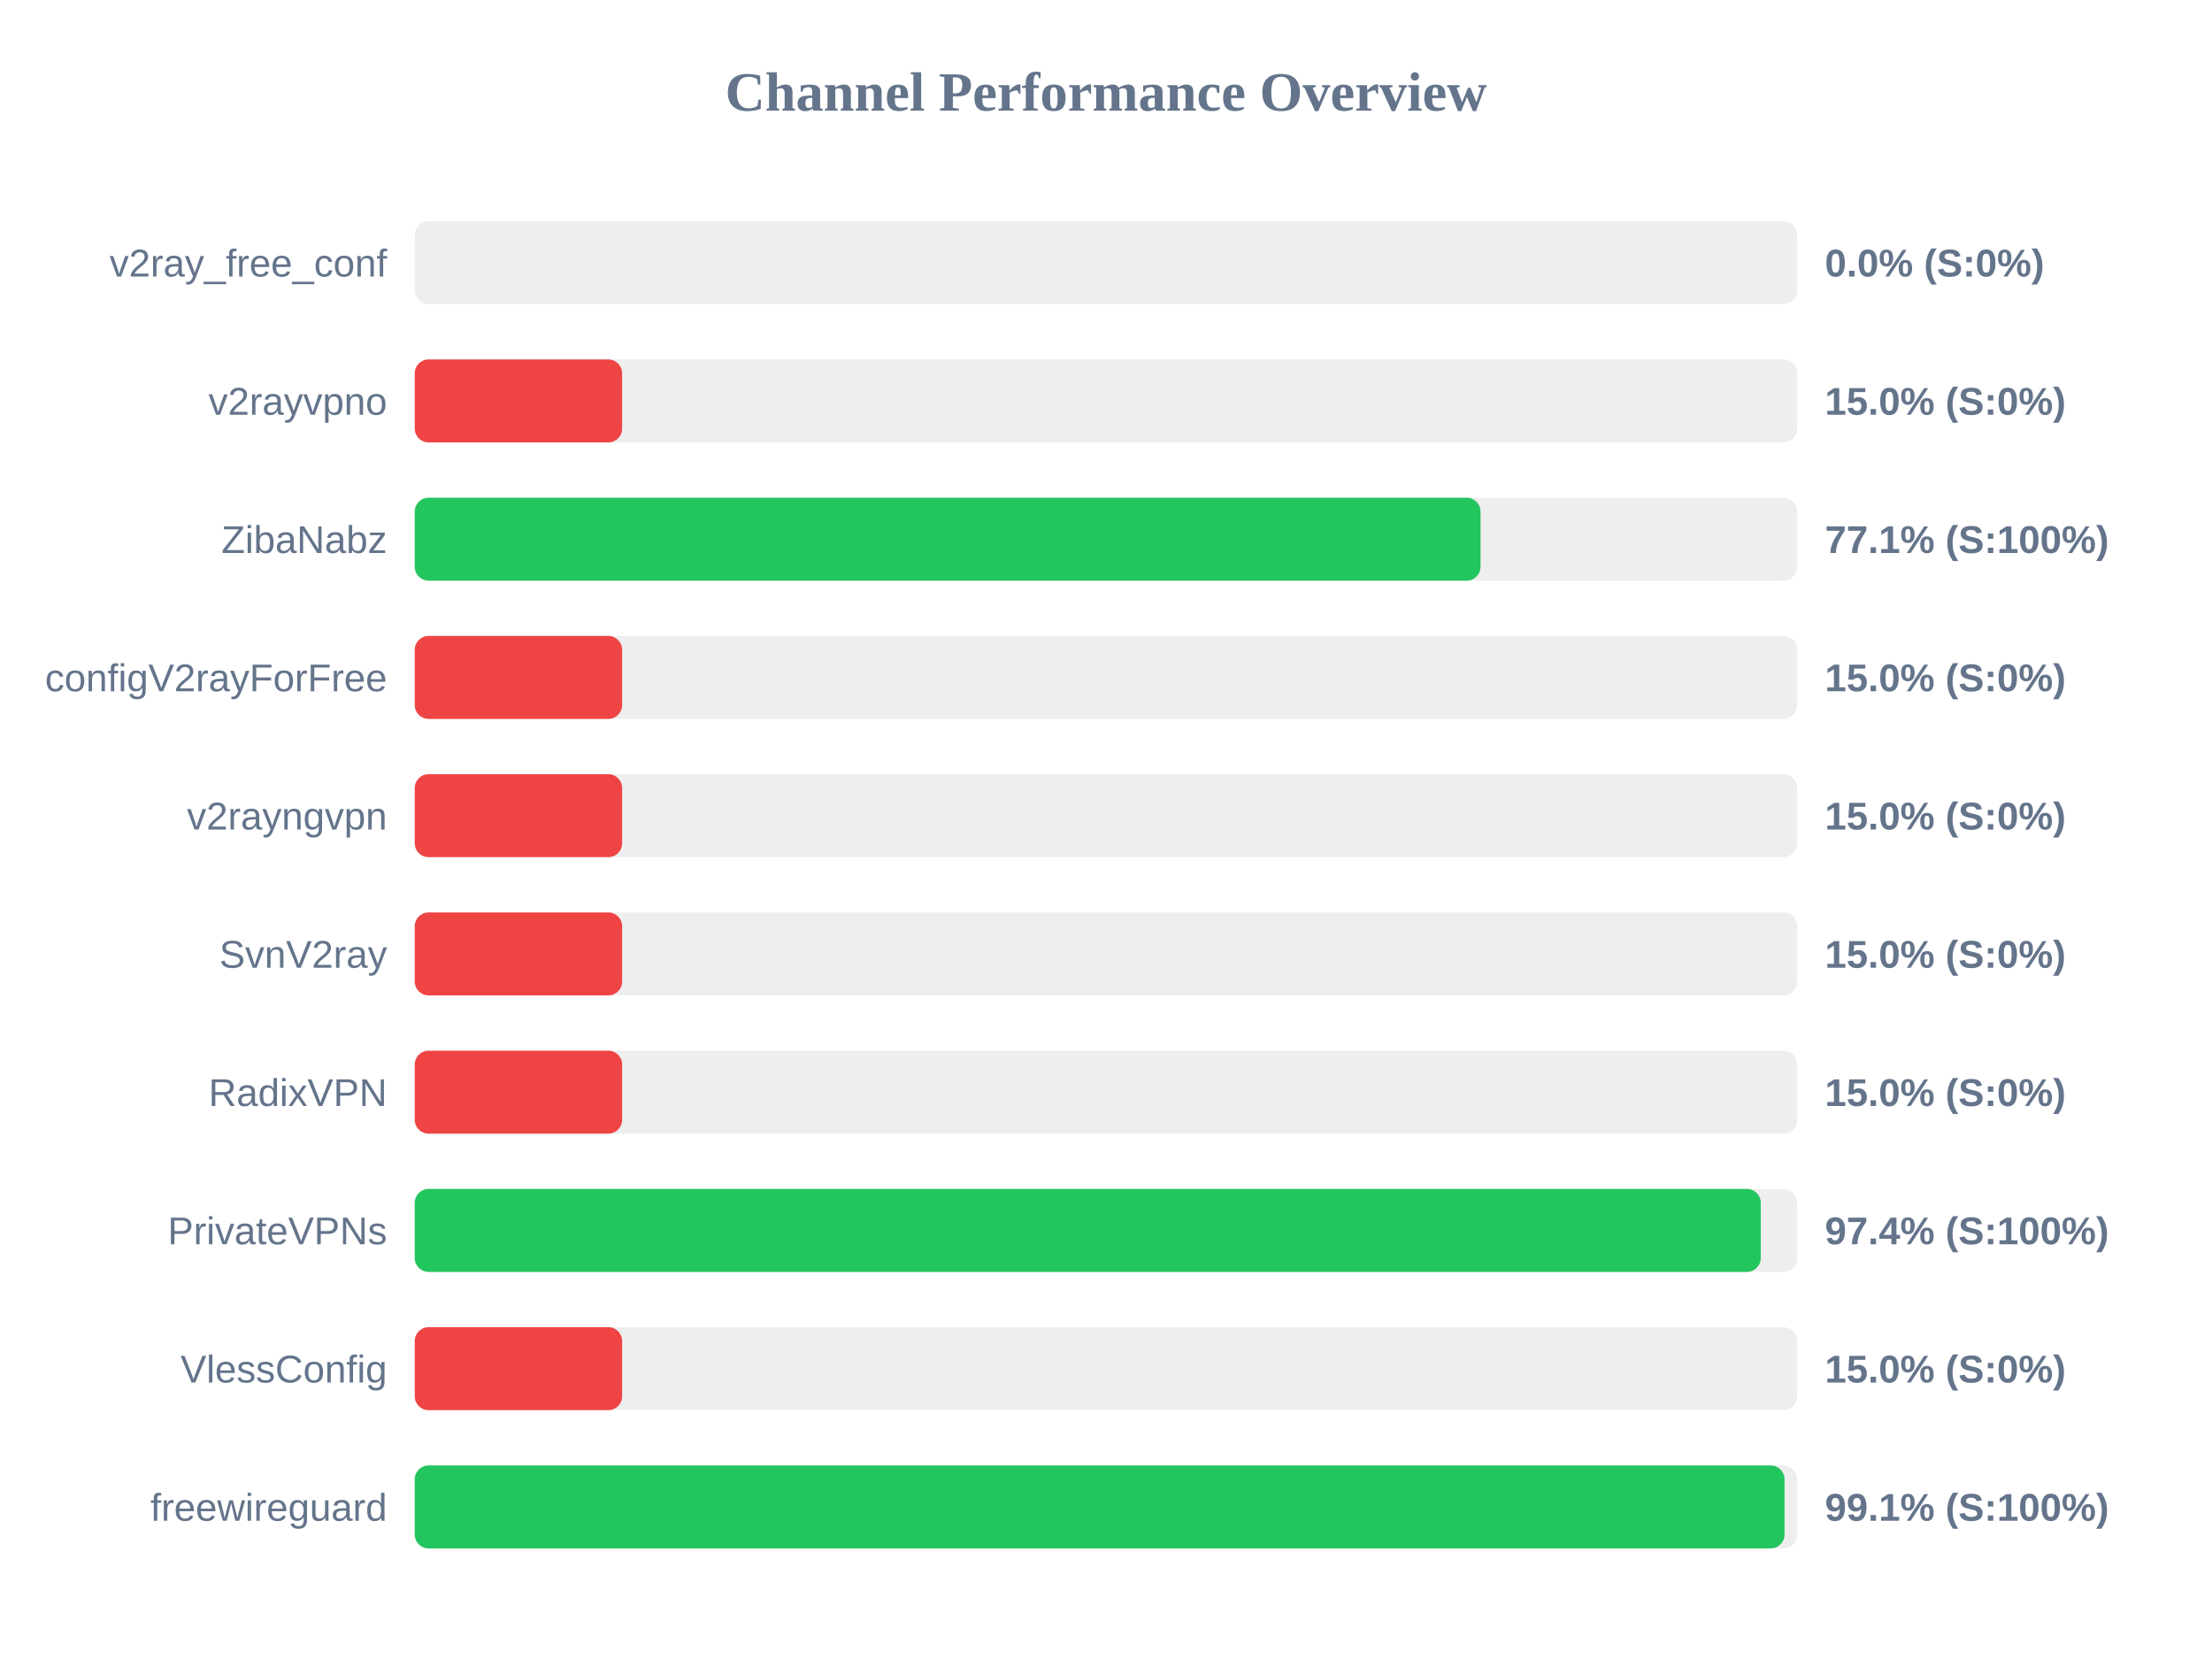
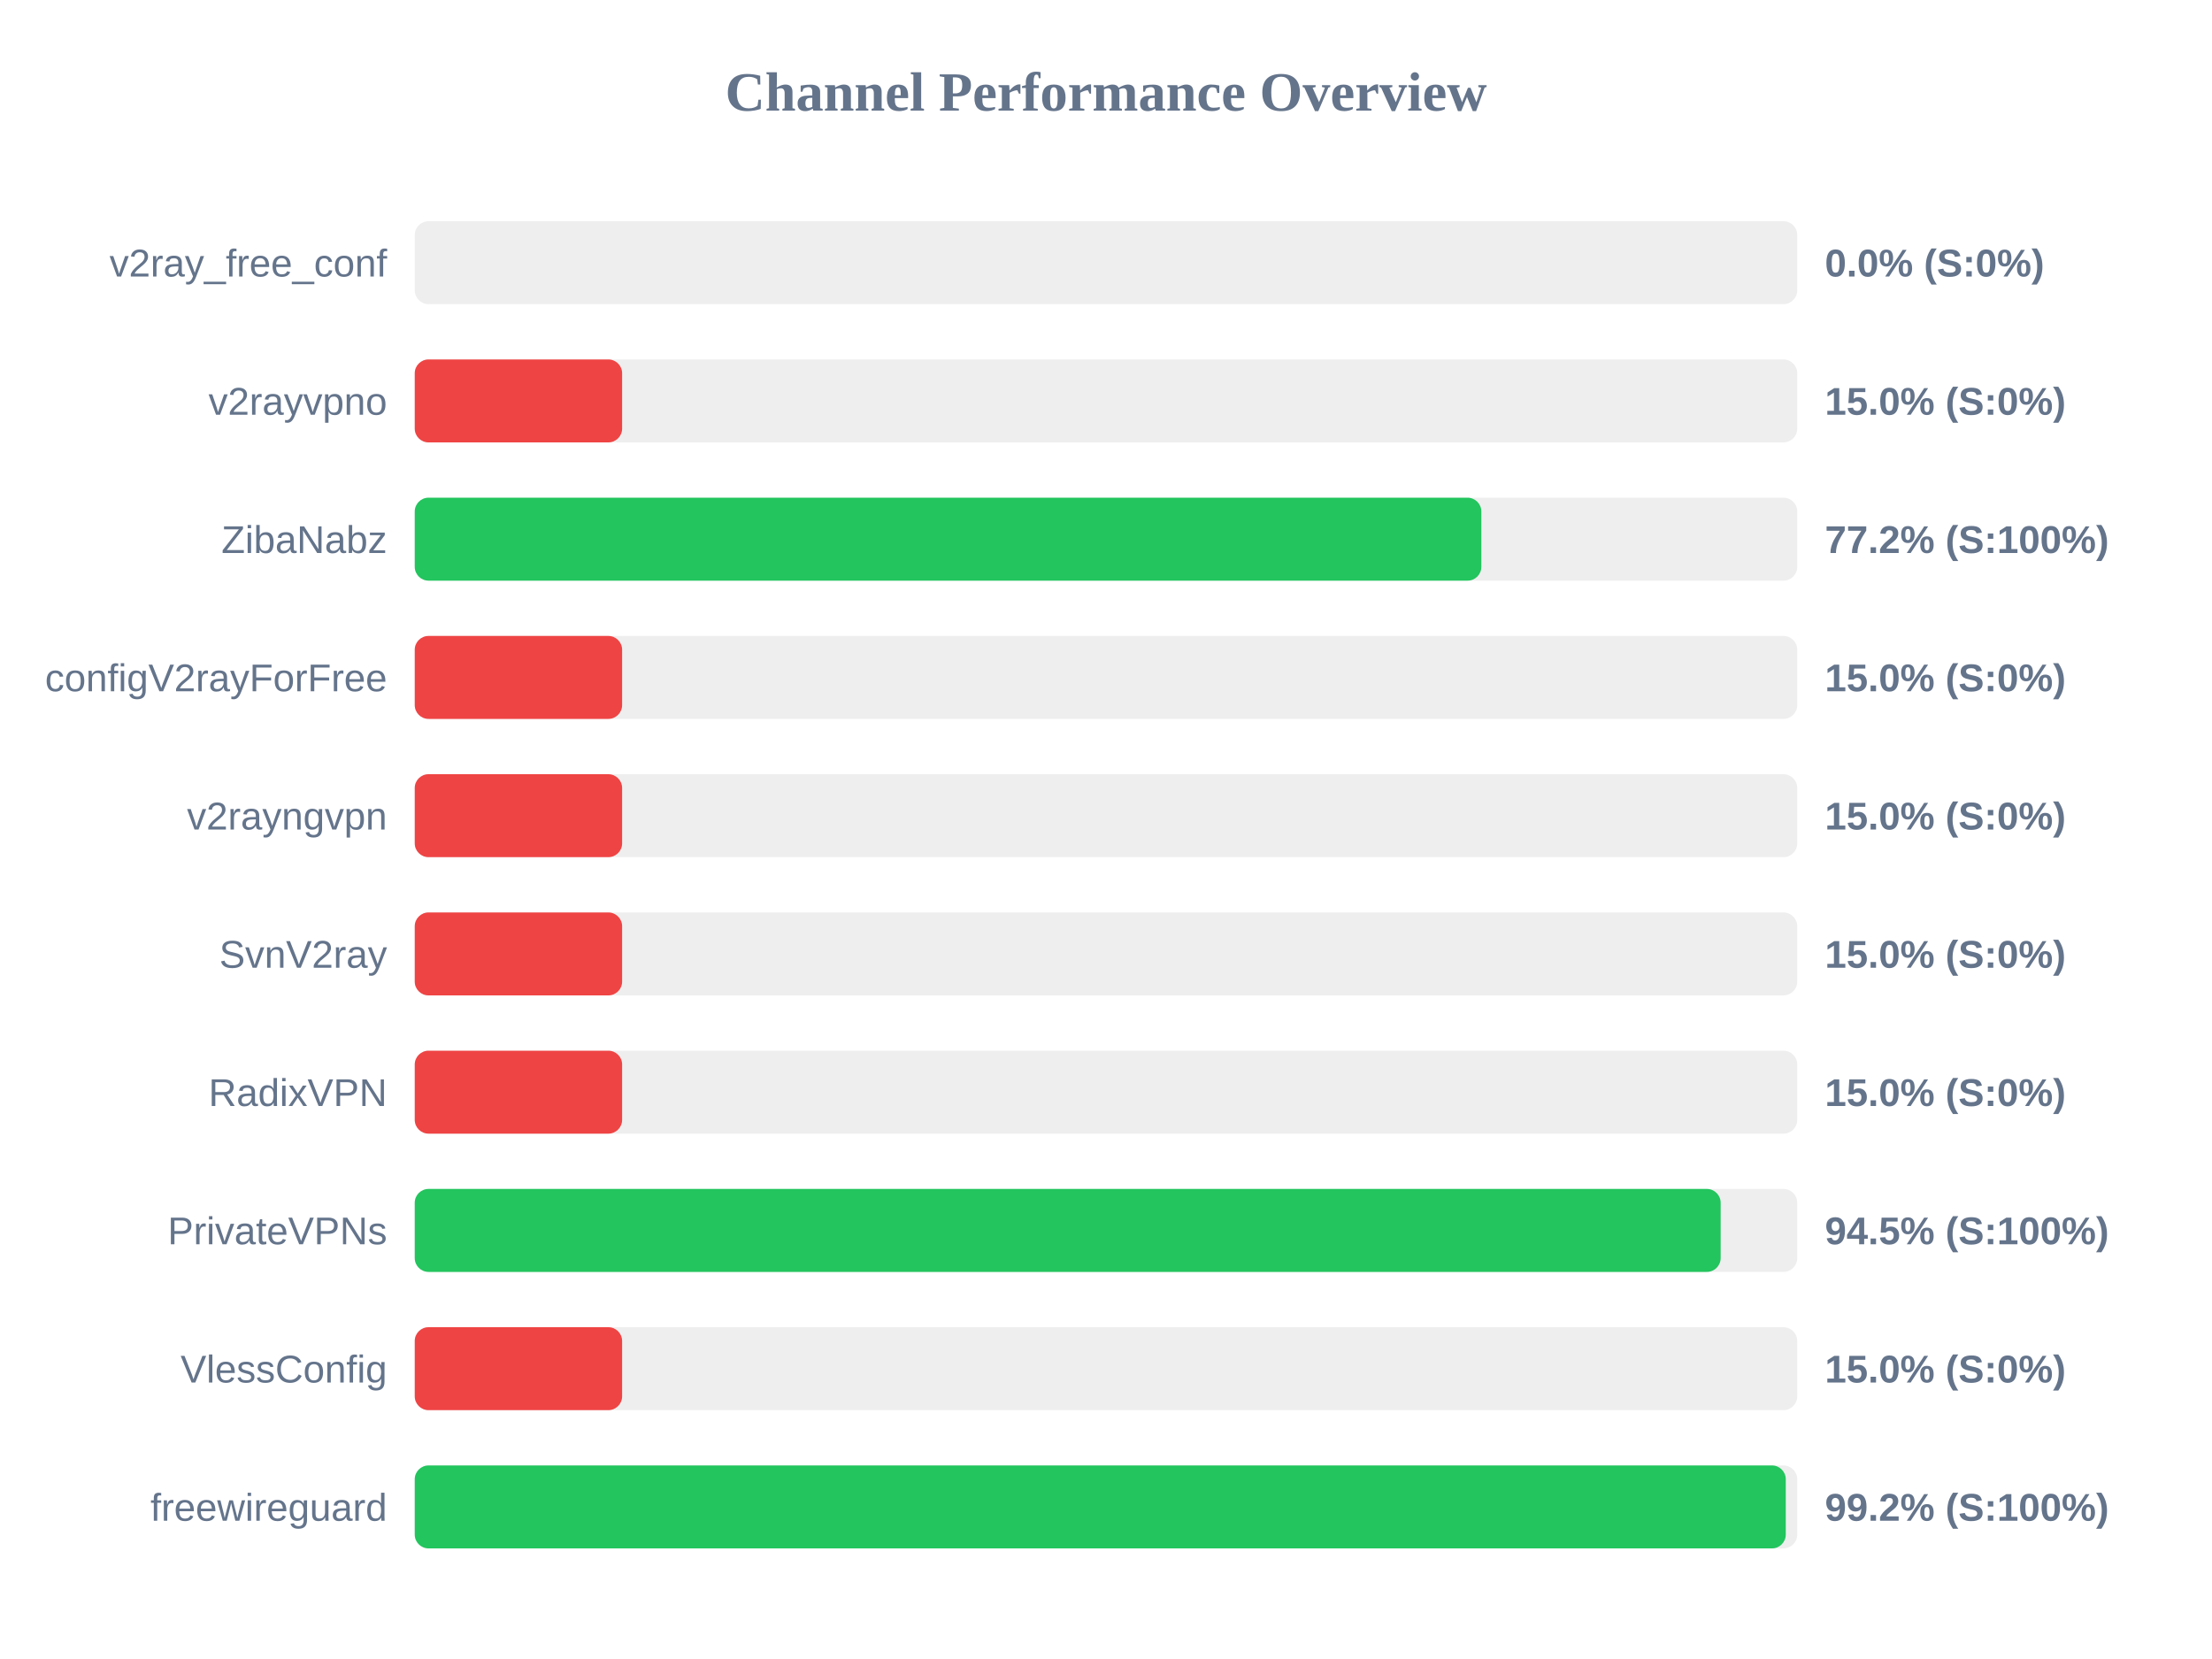
<svg xmlns="http://www.w3.org/2000/svg" width="800" height="600" version="1.1">
  <style>
        .row { font: 14px Arial; fill: #64748b; }
        .score { font: bold 14px Arial; fill: #64748b; }
    </style>
  <text x="400" y="40" text-anchor="middle" font-size="20px" font-weight="bold" fill="#64748b">Channel Performance Overview</text>
  <rect x="150" y="80" width="500" height="30" fill="#eee" rx="5" />
  <rect x="150" y="80" width="0.0" height="30" fill="#ef4444" rx="5" />
  <text x="140" y="100" text-anchor="end" class="row">v2ray_free_conf</text>
  <text x="660" y="100" text-anchor="start" class="score">0.0% (S:0%)</text>
  <rect x="150" y="130" width="500" height="30" fill="#eee" rx="5" />
  <rect x="150" y="130" width="75.0" height="30" fill="#ef4444" rx="5" />
  <text x="140" y="150" text-anchor="end" class="row">v2rayvpno</text>
  <text x="660" y="150" text-anchor="start" class="score">15.0% (S:0%)</text>
  <rect x="150" y="180" width="500" height="30" fill="#eee" rx="5" />
-   <rect x="150" y="180" width="385.45" height="30" fill="#22c55e" rx="5" />
+   <rect x="150" y="180" width="385.75" height="30" fill="#22c55e" rx="5" />
  <text x="140" y="200" text-anchor="end" class="row">ZibaNabz</text>
-   <text x="660" y="200" text-anchor="start" class="score">77.1% (S:100%)</text>
+   <text x="660" y="200" text-anchor="start" class="score">77.2% (S:100%)</text>
  <rect x="150" y="230" width="500" height="30" fill="#eee" rx="5" />
  <rect x="150" y="230" width="75.0" height="30" fill="#ef4444" rx="5" />
  <text x="140" y="250" text-anchor="end" class="row">configV2rayForFree</text>
  <text x="660" y="250" text-anchor="start" class="score">15.0% (S:0%)</text>
  <rect x="150" y="280" width="500" height="30" fill="#eee" rx="5" />
  <rect x="150" y="280" width="75.0" height="30" fill="#ef4444" rx="5" />
  <text x="140" y="300" text-anchor="end" class="row">v2rayngvpn</text>
  <text x="660" y="300" text-anchor="start" class="score">15.0% (S:0%)</text>
  <rect x="150" y="330" width="500" height="30" fill="#eee" rx="5" />
  <rect x="150" y="330" width="75.0" height="30" fill="#ef4444" rx="5" />
  <text x="140" y="350" text-anchor="end" class="row">SvnV2ray</text>
  <text x="660" y="350" text-anchor="start" class="score">15.0% (S:0%)</text>
  <rect x="150" y="380" width="500" height="30" fill="#eee" rx="5" />
  <rect x="150" y="380" width="75.0" height="30" fill="#ef4444" rx="5" />
  <text x="140" y="400" text-anchor="end" class="row">RadixVPN</text>
  <text x="660" y="400" text-anchor="start" class="score">15.0% (S:0%)</text>
  <rect x="150" y="430" width="500" height="30" fill="#eee" rx="5" />
-   <rect x="150" y="430" width="486.8" height="30" fill="#22c55e" rx="5" />
+   <rect x="150" y="430" width="472.3" height="30" fill="#22c55e" rx="5" />
  <text x="140" y="450" text-anchor="end" class="row">PrivateVPNs</text>
-   <text x="660" y="450" text-anchor="start" class="score">97.4% (S:100%)</text>
+   <text x="660" y="450" text-anchor="start" class="score">94.5% (S:100%)</text>
  <rect x="150" y="480" width="500" height="30" fill="#eee" rx="5" />
  <rect x="150" y="480" width="75.0" height="30" fill="#ef4444" rx="5" />
  <text x="140" y="500" text-anchor="end" class="row">VlessConfig</text>
  <text x="660" y="500" text-anchor="start" class="score">15.0% (S:0%)</text>
  <rect x="150" y="530" width="500" height="30" fill="#eee" rx="5" />
-   <rect x="150" y="530" width="495.4" height="30" fill="#22c55e" rx="5" />
+   <rect x="150" y="530" width="495.85" height="30" fill="#22c55e" rx="5" />
  <text x="140" y="550" text-anchor="end" class="row">freewireguard</text>
-   <text x="660" y="550" text-anchor="start" class="score">99.1% (S:100%)</text>
+   <text x="660" y="550" text-anchor="start" class="score">99.2% (S:100%)</text>
</svg>
